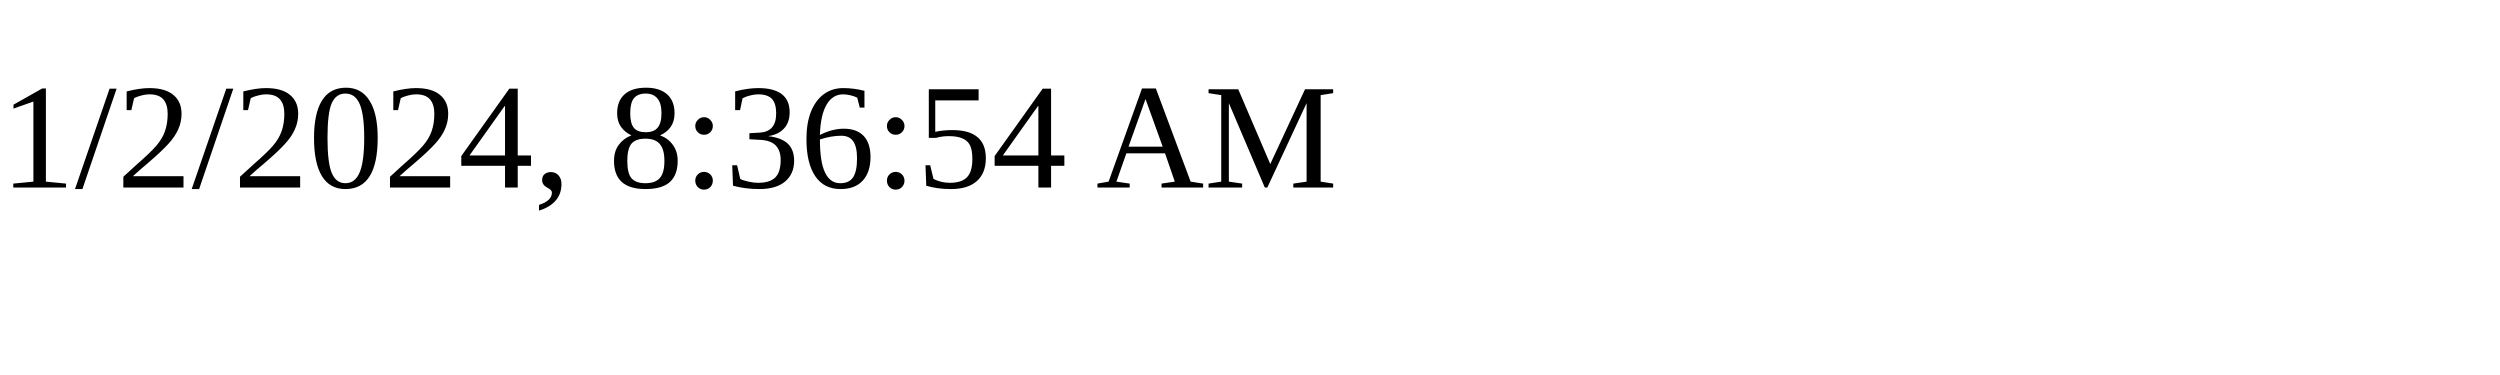
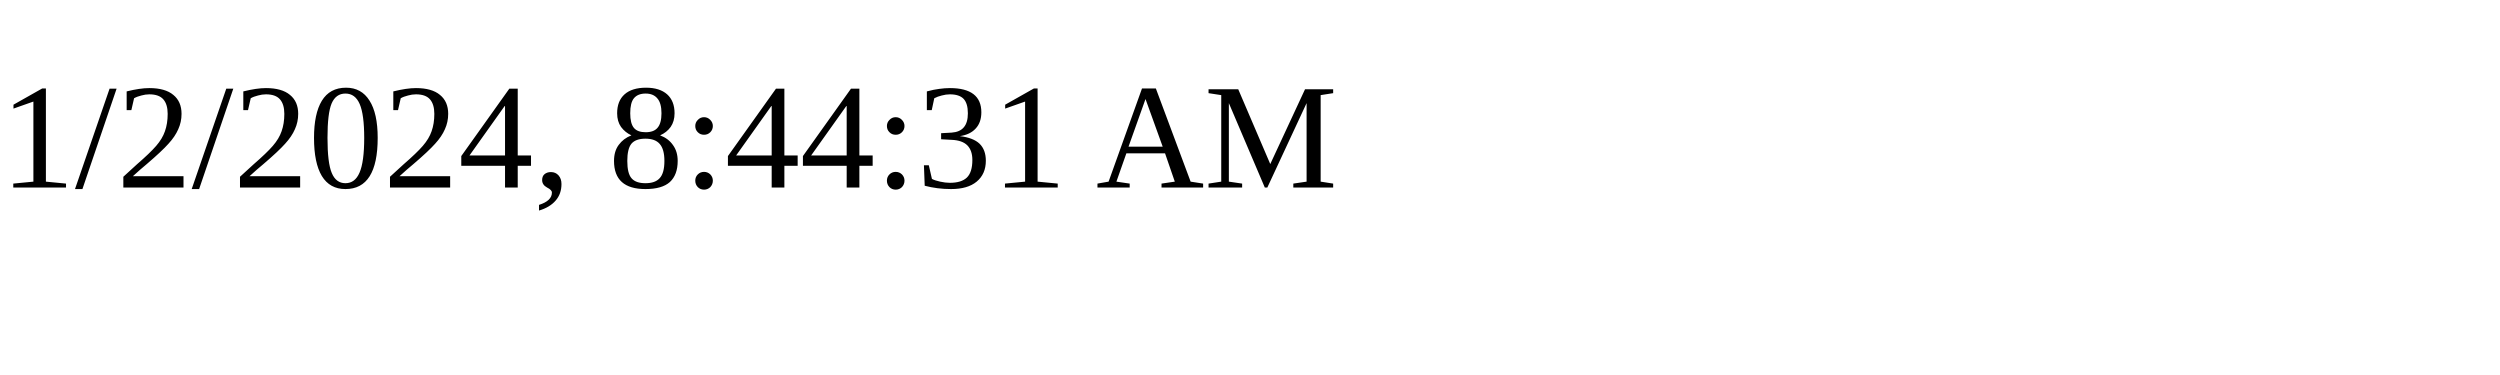
<svg xmlns="http://www.w3.org/2000/svg" height="30" width="200">
-   <text x="0" y="15">1/2/2024, 8:36:54 AM</text>
+   <text x="0" y="15">1/2/2024, 8:44:31 AM</text>
</svg>
